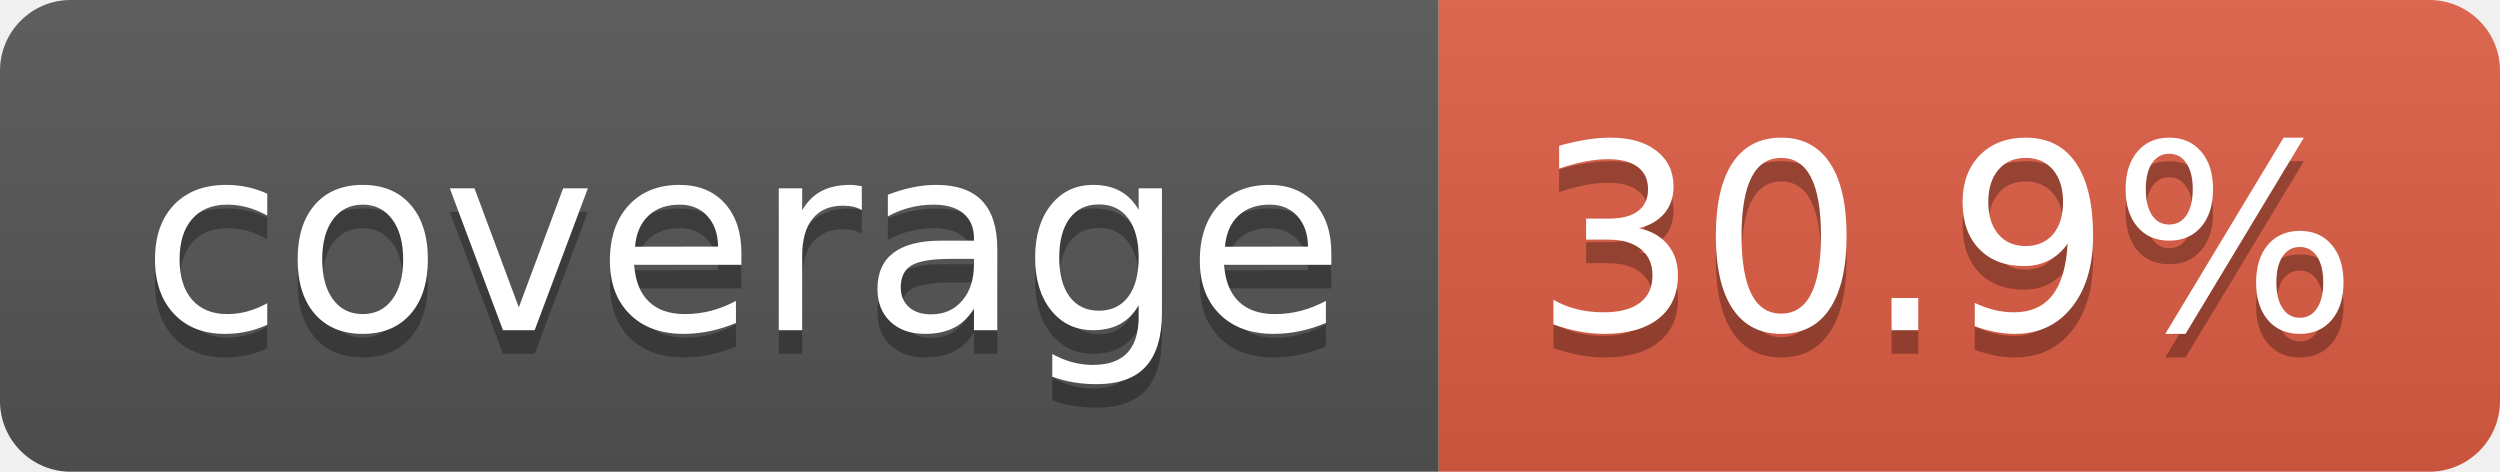
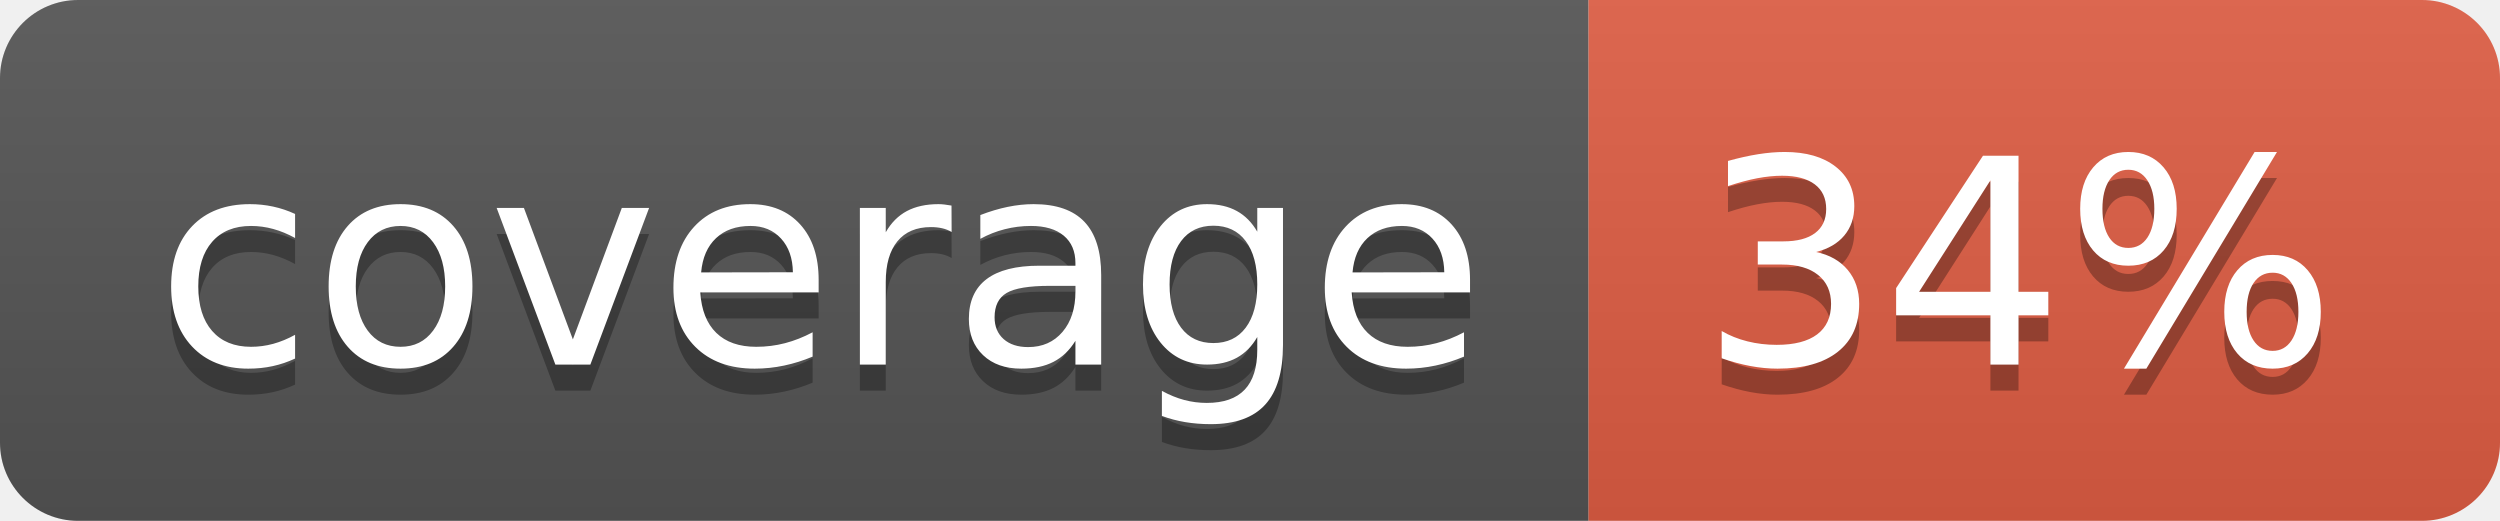
- <svg xmlns="http://www.w3.org/2000/svg" width="106" height="20" role="img" aria-label="coverage: 30.9%">
+ <svg xmlns="http://www.w3.org/2000/svg" width="96" height="20" role="img" aria-label="coverage: 34%">
  <linearGradient id="s" x2="0" y2="100%">
    <stop offset="0" stop-color="#bbb" stop-opacity=".1" />
    <stop offset="1" stop-opacity=".1" />
  </linearGradient>
  <clipPath id="r">
-     <rect width="106" height="20" rx="3" fill="#fff" />
+     <rect width="96" height="20" rx="3" fill="#fff" />
  </clipPath>
  <g clip-path="url(#r)">
    <rect width="61" height="20" fill="#555" />
-     <rect x="61" width="45" height="20" fill="#e05d44" />
-     <rect width="106" height="20" fill="url(#s)" />
+     <rect x="61" width="35" height="20" fill="#e05d44" />
+     <rect width="96" height="20" fill="url(#s)" />
  </g>
  <g fill="#fff" text-anchor="middle" font-family="Verdana,Geneva,DejaVu Sans,sans-serif" text-rendering="geometricPrecision" font-size="110">
    <text aria-hidden="true" x="315" y="150" fill="#010101" fill-opacity=".3" transform="scale(.1)" textLength="510">coverage</text>
    <text x="315" y="140" transform="scale(.1)" fill="#fff" textLength="510">coverage</text>
-     <text aria-hidden="true" x="825" y="150" fill="#010101" fill-opacity=".3" transform="scale(.1)" textLength="350">30.9%</text>
-     <text x="825" y="140" transform="scale(.1)" fill="#fff" textLength="350">30.9%</text>
+     <text aria-hidden="true" x="775" y="150" fill="#010101" fill-opacity=".3" transform="scale(.1)" textLength="245">34%</text>
+     <text x="775" y="140" transform="scale(.1)" fill="#fff" textLength="245">34%</text>
  </g>
</svg>
